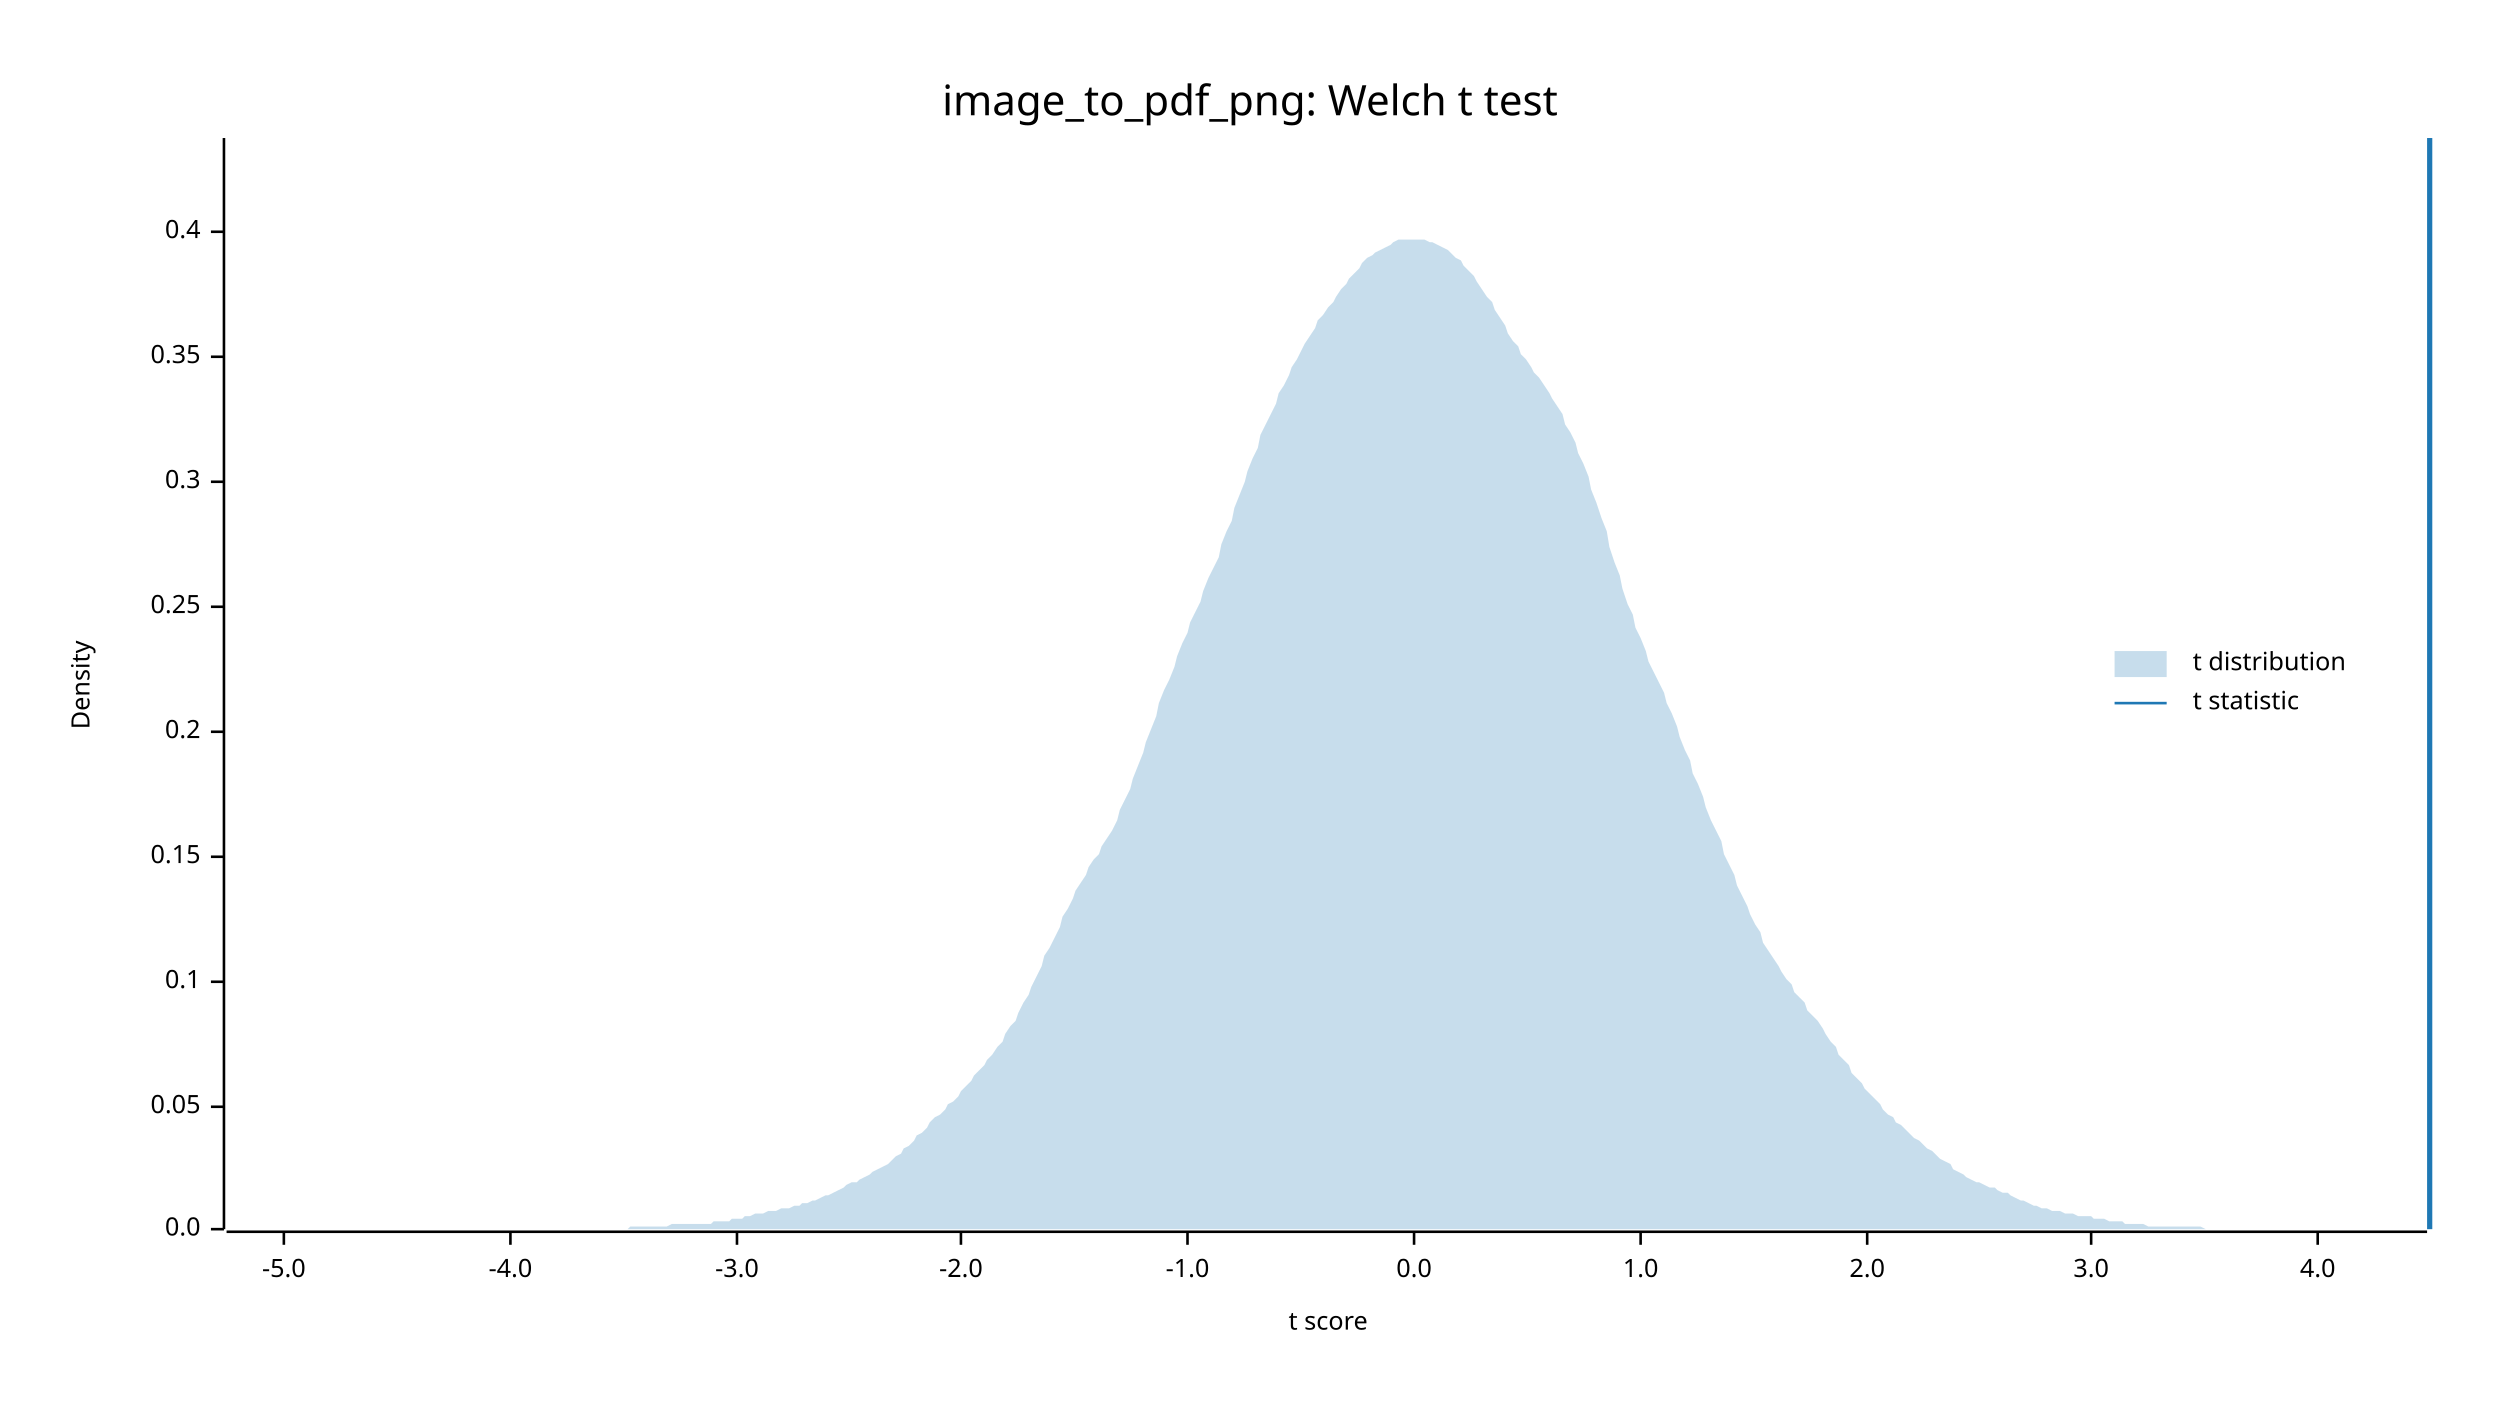
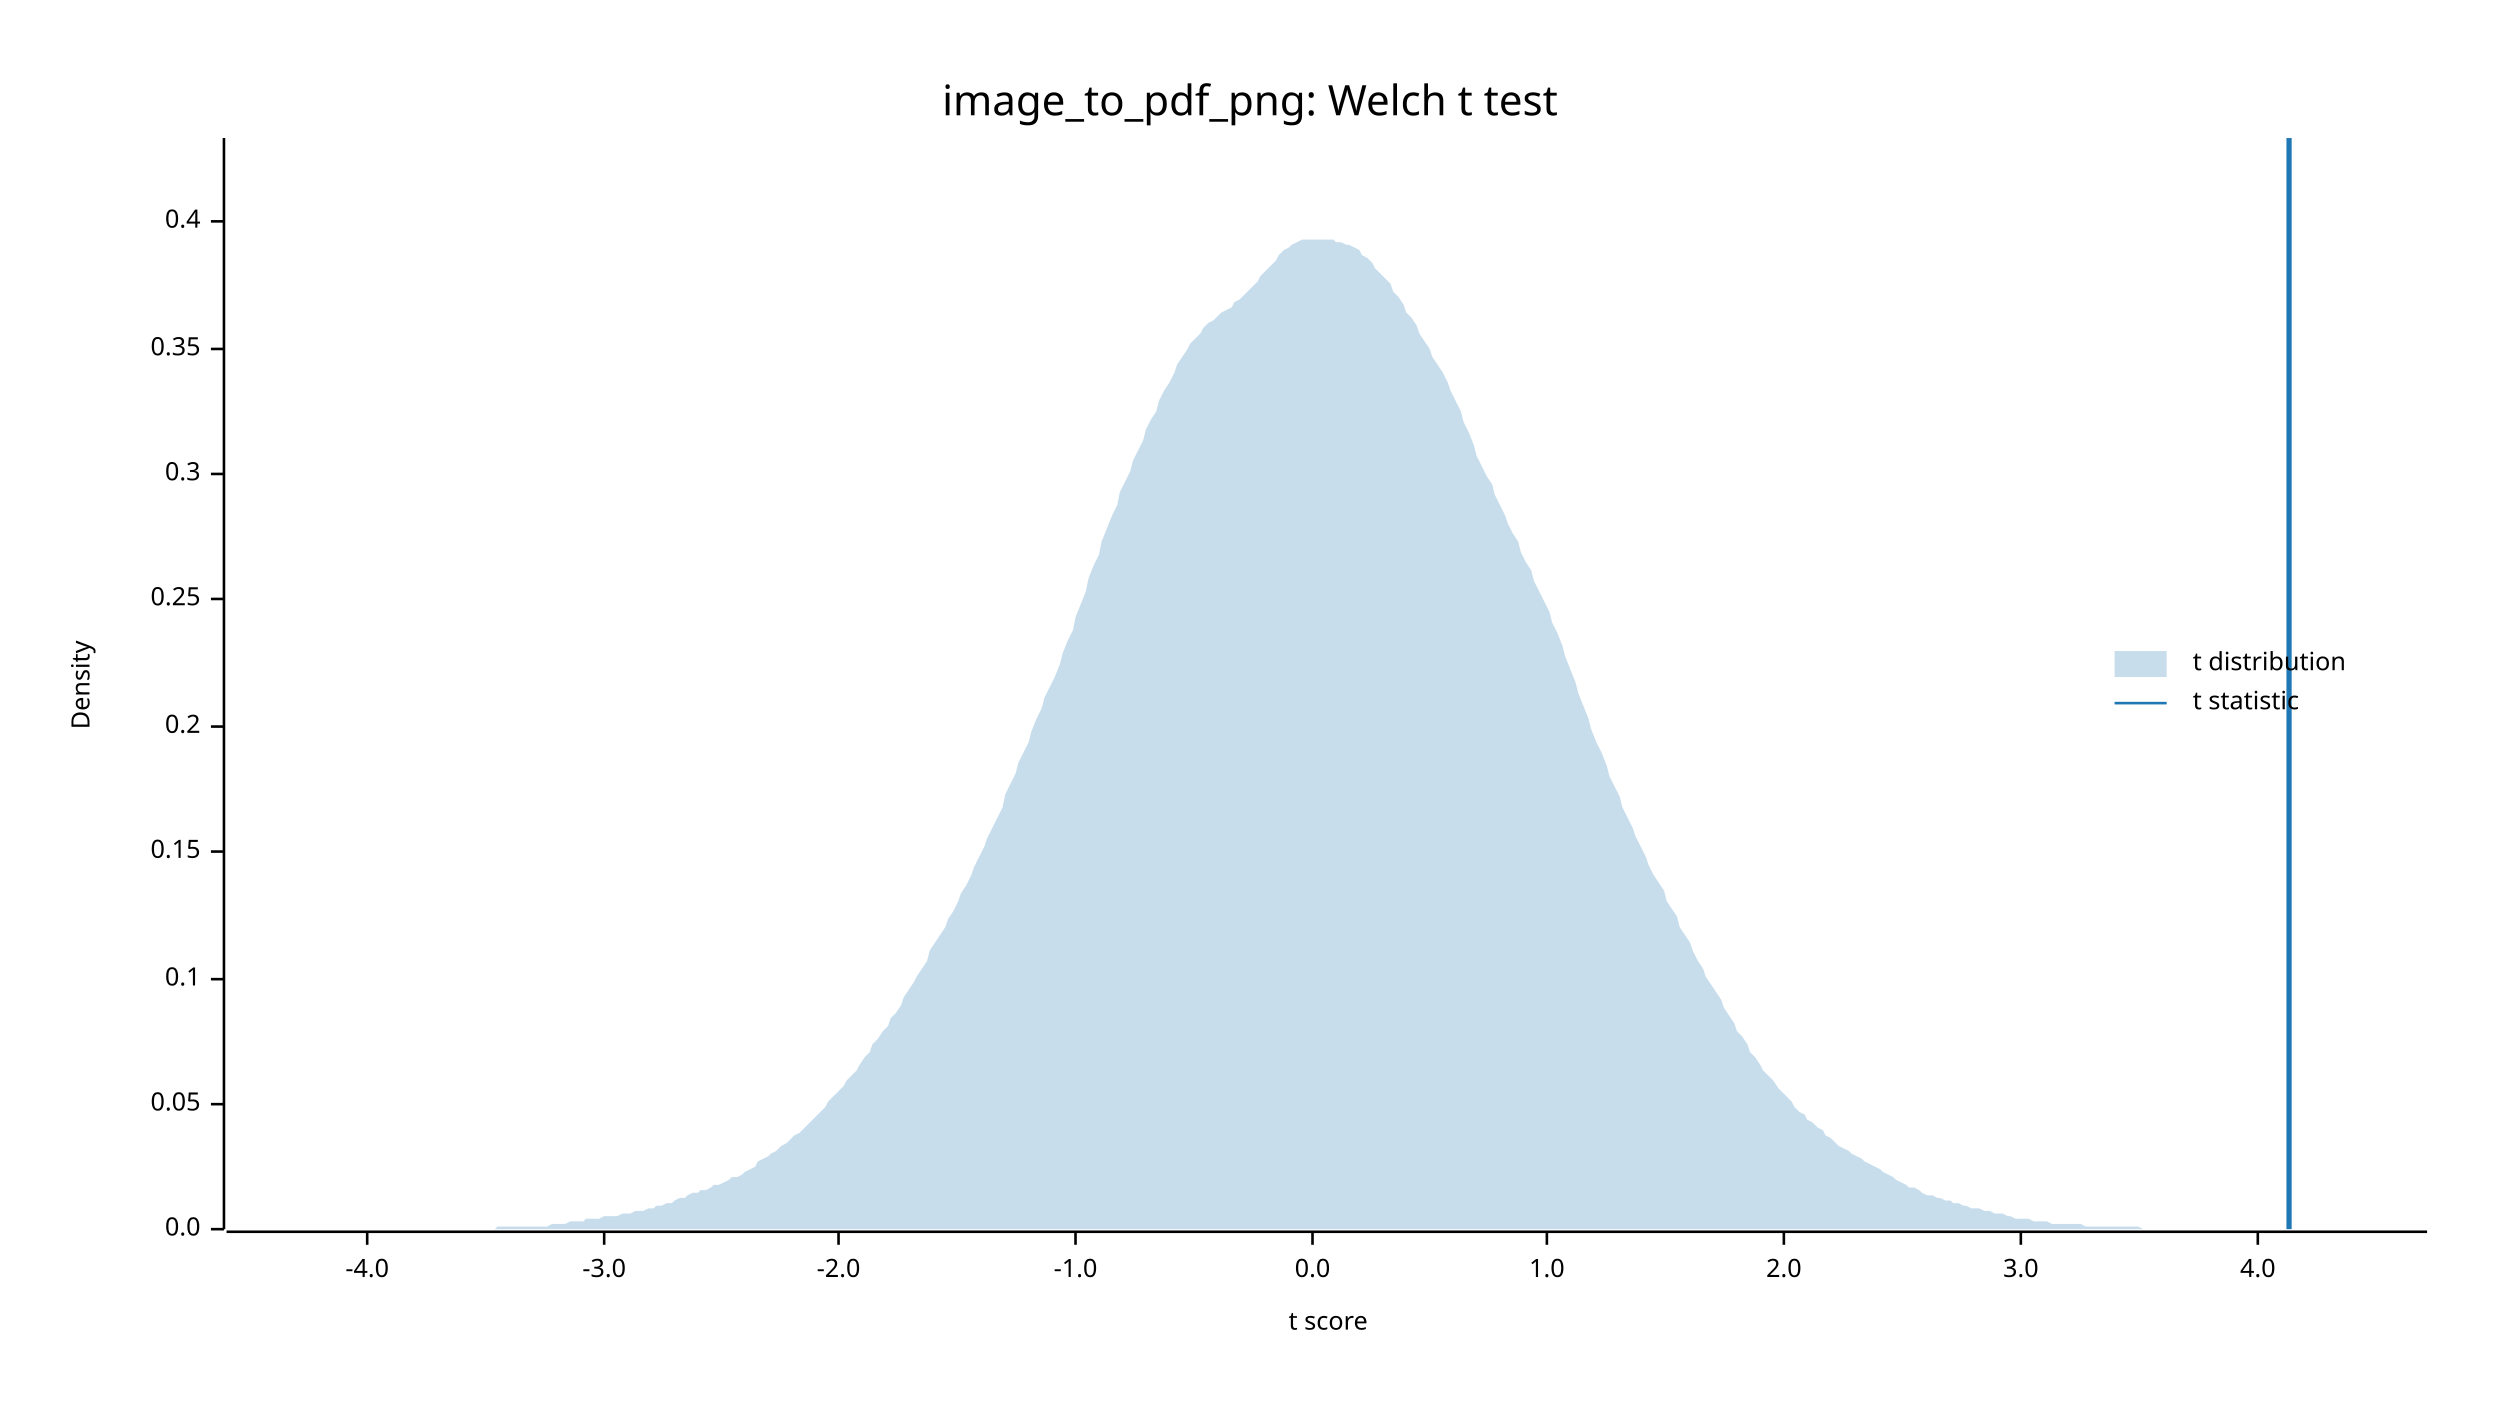
<svg xmlns="http://www.w3.org/2000/svg" width="960" height="540" viewBox="0 0 960 540">
  <text x="480" y="32" dy="0.76em" text-anchor="middle" font-family="sans-serif" font-size="16.129" opacity="1" fill="#000000">
image_to_pdf_png: Welch t test
</text>
  <text x="27" y="263" dy="0.76em" text-anchor="middle" font-family="sans-serif" font-size="9.677" opacity="1" fill="#000000" transform="rotate(270, 27, 263)">
Density
</text>
  <text x="510" y="513" dy="-0.5ex" text-anchor="middle" font-family="sans-serif" font-size="9.677" opacity="1" fill="#000000">
t score
</text>
  <polyline fill="none" opacity="1" stroke="#000000" stroke-width="1" points="86,53 86,472 " />
  <text x="77" y="472" dy="0.5ex" text-anchor="end" font-family="sans-serif" font-size="9.677" opacity="1" fill="#000000">
0.0
</text>
  <polyline fill="none" opacity="1" stroke="#000000" stroke-width="1" points="81,472 86,472 " />
-   <text x="77" y="425" dy="0.5ex" text-anchor="end" font-family="sans-serif" font-size="9.677" opacity="1" fill="#000000">
+   <text x="77" y="424" dy="0.5ex" text-anchor="end" font-family="sans-serif" font-size="9.677" opacity="1" fill="#000000">
0.05
</text>
-   <polyline fill="none" opacity="1" stroke="#000000" stroke-width="1" points="81,425 86,425 " />
-   <text x="77" y="377" dy="0.5ex" text-anchor="end" font-family="sans-serif" font-size="9.677" opacity="1" fill="#000000">
+   <polyline fill="none" opacity="1" stroke="#000000" stroke-width="1" points="81,424 86,424 " />
+   <text x="77" y="376" dy="0.5ex" text-anchor="end" font-family="sans-serif" font-size="9.677" opacity="1" fill="#000000">
0.1
</text>
-   <polyline fill="none" opacity="1" stroke="#000000" stroke-width="1" points="81,377 86,377 " />
-   <text x="77" y="329" dy="0.5ex" text-anchor="end" font-family="sans-serif" font-size="9.677" opacity="1" fill="#000000">
+   <polyline fill="none" opacity="1" stroke="#000000" stroke-width="1" points="81,376 86,376 " />
+   <text x="77" y="327" dy="0.5ex" text-anchor="end" font-family="sans-serif" font-size="9.677" opacity="1" fill="#000000">
0.15
</text>
-   <polyline fill="none" opacity="1" stroke="#000000" stroke-width="1" points="81,329 86,329 " />
-   <text x="77" y="281" dy="0.5ex" text-anchor="end" font-family="sans-serif" font-size="9.677" opacity="1" fill="#000000">
+   <polyline fill="none" opacity="1" stroke="#000000" stroke-width="1" points="81,327 86,327 " />
+   <text x="77" y="279" dy="0.5ex" text-anchor="end" font-family="sans-serif" font-size="9.677" opacity="1" fill="#000000">
0.2
</text>
-   <polyline fill="none" opacity="1" stroke="#000000" stroke-width="1" points="81,281 86,281 " />
-   <text x="77" y="233" dy="0.5ex" text-anchor="end" font-family="sans-serif" font-size="9.677" opacity="1" fill="#000000">
+   <polyline fill="none" opacity="1" stroke="#000000" stroke-width="1" points="81,279 86,279 " />
+   <text x="77" y="230" dy="0.5ex" text-anchor="end" font-family="sans-serif" font-size="9.677" opacity="1" fill="#000000">
0.25
</text>
-   <polyline fill="none" opacity="1" stroke="#000000" stroke-width="1" points="81,233 86,233 " />
-   <text x="77" y="185" dy="0.5ex" text-anchor="end" font-family="sans-serif" font-size="9.677" opacity="1" fill="#000000">
+   <polyline fill="none" opacity="1" stroke="#000000" stroke-width="1" points="81,230 86,230 " />
+   <text x="77" y="182" dy="0.5ex" text-anchor="end" font-family="sans-serif" font-size="9.677" opacity="1" fill="#000000">
0.3
</text>
-   <polyline fill="none" opacity="1" stroke="#000000" stroke-width="1" points="81,185 86,185 " />
-   <text x="77" y="137" dy="0.5ex" text-anchor="end" font-family="sans-serif" font-size="9.677" opacity="1" fill="#000000">
+   <polyline fill="none" opacity="1" stroke="#000000" stroke-width="1" points="81,182 86,182 " />
+   <text x="77" y="134" dy="0.5ex" text-anchor="end" font-family="sans-serif" font-size="9.677" opacity="1" fill="#000000">
0.35
</text>
-   <polyline fill="none" opacity="1" stroke="#000000" stroke-width="1" points="81,137 86,137 " />
-   <text x="77" y="89" dy="0.5ex" text-anchor="end" font-family="sans-serif" font-size="9.677" opacity="1" fill="#000000">
+   <polyline fill="none" opacity="1" stroke="#000000" stroke-width="1" points="81,134 86,134 " />
+   <text x="77" y="85" dy="0.5ex" text-anchor="end" font-family="sans-serif" font-size="9.677" opacity="1" fill="#000000">
0.4
</text>
-   <polyline fill="none" opacity="1" stroke="#000000" stroke-width="1" points="81,89 86,89 " />
+   <polyline fill="none" opacity="1" stroke="#000000" stroke-width="1" points="81,85 86,85 " />
  <polyline fill="none" opacity="1" stroke="#000000" stroke-width="1" points="87,473 932,473 " />
-   <text x="109" y="483" dy="0.76em" text-anchor="middle" font-family="sans-serif" font-size="9.677" opacity="1" fill="#000000">
- -5.0
- </text>
-   <polyline fill="none" opacity="1" stroke="#000000" stroke-width="1" points="109,473 109,478 " />
-   <text x="196" y="483" dy="0.76em" text-anchor="middle" font-family="sans-serif" font-size="9.677" opacity="1" fill="#000000">
+   <text x="141" y="483" dy="0.76em" text-anchor="middle" font-family="sans-serif" font-size="9.677" opacity="1" fill="#000000">
-4.0
</text>
-   <polyline fill="none" opacity="1" stroke="#000000" stroke-width="1" points="196,473 196,478 " />
-   <text x="283" y="483" dy="0.76em" text-anchor="middle" font-family="sans-serif" font-size="9.677" opacity="1" fill="#000000">
+   <polyline fill="none" opacity="1" stroke="#000000" stroke-width="1" points="141,473 141,478 " />
+   <text x="232" y="483" dy="0.76em" text-anchor="middle" font-family="sans-serif" font-size="9.677" opacity="1" fill="#000000">
-3.0
</text>
-   <polyline fill="none" opacity="1" stroke="#000000" stroke-width="1" points="283,473 283,478 " />
-   <text x="369" y="483" dy="0.76em" text-anchor="middle" font-family="sans-serif" font-size="9.677" opacity="1" fill="#000000">
+   <polyline fill="none" opacity="1" stroke="#000000" stroke-width="1" points="232,473 232,478 " />
+   <text x="322" y="483" dy="0.76em" text-anchor="middle" font-family="sans-serif" font-size="9.677" opacity="1" fill="#000000">
-2.0
</text>
-   <polyline fill="none" opacity="1" stroke="#000000" stroke-width="1" points="369,473 369,478 " />
-   <text x="456" y="483" dy="0.76em" text-anchor="middle" font-family="sans-serif" font-size="9.677" opacity="1" fill="#000000">
+   <polyline fill="none" opacity="1" stroke="#000000" stroke-width="1" points="322,473 322,478 " />
+   <text x="413" y="483" dy="0.76em" text-anchor="middle" font-family="sans-serif" font-size="9.677" opacity="1" fill="#000000">
-1.0
</text>
-   <polyline fill="none" opacity="1" stroke="#000000" stroke-width="1" points="456,473 456,478 " />
-   <text x="543" y="483" dy="0.76em" text-anchor="middle" font-family="sans-serif" font-size="9.677" opacity="1" fill="#000000">
+   <polyline fill="none" opacity="1" stroke="#000000" stroke-width="1" points="413,473 413,478 " />
+   <text x="504" y="483" dy="0.76em" text-anchor="middle" font-family="sans-serif" font-size="9.677" opacity="1" fill="#000000">
0.0
</text>
-   <polyline fill="none" opacity="1" stroke="#000000" stroke-width="1" points="543,473 543,478 " />
-   <text x="630" y="483" dy="0.76em" text-anchor="middle" font-family="sans-serif" font-size="9.677" opacity="1" fill="#000000">
+   <polyline fill="none" opacity="1" stroke="#000000" stroke-width="1" points="504,473 504,478 " />
+   <text x="594" y="483" dy="0.76em" text-anchor="middle" font-family="sans-serif" font-size="9.677" opacity="1" fill="#000000">
1.0
</text>
-   <polyline fill="none" opacity="1" stroke="#000000" stroke-width="1" points="630,473 630,478 " />
-   <text x="717" y="483" dy="0.76em" text-anchor="middle" font-family="sans-serif" font-size="9.677" opacity="1" fill="#000000">
+   <polyline fill="none" opacity="1" stroke="#000000" stroke-width="1" points="594,473 594,478 " />
+   <text x="685" y="483" dy="0.76em" text-anchor="middle" font-family="sans-serif" font-size="9.677" opacity="1" fill="#000000">
2.0
</text>
-   <polyline fill="none" opacity="1" stroke="#000000" stroke-width="1" points="717,473 717,478 " />
-   <text x="803" y="483" dy="0.76em" text-anchor="middle" font-family="sans-serif" font-size="9.677" opacity="1" fill="#000000">
+   <polyline fill="none" opacity="1" stroke="#000000" stroke-width="1" points="685,473 685,478 " />
+   <text x="776" y="483" dy="0.76em" text-anchor="middle" font-family="sans-serif" font-size="9.677" opacity="1" fill="#000000">
3.0
</text>
-   <polyline fill="none" opacity="1" stroke="#000000" stroke-width="1" points="803,473 803,478 " />
-   <text x="890" y="483" dy="0.76em" text-anchor="middle" font-family="sans-serif" font-size="9.677" opacity="1" fill="#000000">
+   <polyline fill="none" opacity="1" stroke="#000000" stroke-width="1" points="776,473 776,478 " />
+   <text x="867" y="483" dy="0.76em" text-anchor="middle" font-family="sans-serif" font-size="9.677" opacity="1" fill="#000000">
4.0
</text>
-   <polyline fill="none" opacity="1" stroke="#000000" stroke-width="1" points="890,473 890,478 " />
-   <polygon opacity="0.25" fill="#1F78B4" points="87,472 88,472 90,472 92,472 93,472 95,472 97,472 98,472 100,472 102,472 103,472 105,472 107,472 109,472 110,472 112,472 114,472 115,472 117,472 119,472 120,472 122,472 124,472 125,472 127,472 129,472 131,472 132,472 134,472 136,472 137,472 139,472 141,472 142,472 144,472 146,472 147,472 149,472 151,472 153,472 154,472 156,472 158,472 159,472 161,472 163,472 164,472 166,472 168,472 169,472 171,472 173,472 175,472 176,472 178,472 180,472 181,472 183,472 185,472 186,472 188,472 190,472 191,472 193,472 195,472 197,472 198,472 200,472 202,472 203,472 205,472 207,472 208,472 210,472 212,472 214,472 215,472 217,472 219,472 220,472 222,472 224,472 225,472 227,472 229,472 230,472 232,472 234,472 236,472 237,472 239,472 241,472 242,471 244,471 246,471 247,471 249,471 251,471 252,471 254,471 256,471 258,470 259,470 261,470 263,470 264,470 266,470 268,470 269,470 271,470 273,470 274,469 276,469 278,469 280,469 281,468 283,468 285,468 286,467 288,467 290,466 291,466 293,466 295,465 296,465 298,465 300,464 302,464 303,464 305,463 307,463 308,462 310,462 312,461 313,461 315,460 317,459 318,459 320,458 322,457 324,456 325,455 327,454 329,454 330,453 332,452 334,451 335,450 337,449 339,448 341,447 342,446 344,444 346,443 347,441 349,440 351,438 352,436 354,435 356,433 357,431 359,429 361,428 363,426 364,424 366,423 368,421 369,419 371,417 373,415 374,413 376,411 378,409 379,407 381,405 383,402 385,400 386,397 388,394 390,392 391,389 393,385 395,382 396,379 398,375 400,371 401,367 403,364 405,360 407,356 408,352 410,349 412,345 413,342 415,339 417,336 418,333 420,330 422,328 423,325 425,322 427,319 429,315 430,311 432,307 434,303 435,299 437,294 439,289 440,285 442,280 444,275 445,270 447,265 449,261 451,256 452,252 454,247 456,243 457,239 459,235 461,231 462,227 464,222 466,218 468,214 469,209 471,204 473,200 474,195 476,190 478,185 479,181 481,176 483,172 484,167 486,163 488,159 490,155 491,151 493,148 495,144 496,141 498,138 500,134 501,132 503,129 505,126 506,123 508,121 510,118 512,116 513,114 515,111 517,109 518,107 520,105 522,103 523,101 525,99 527,98 528,97 530,96 532,95 534,94 535,93 537,92 539,92 540,92 542,92 544,92 545,92 547,92 549,93 550,93 552,94 554,95 556,96 557,97 559,99 561,100 562,102 564,104 566,106 567,108 569,111 571,114 573,116 574,119 576,122 578,125 579,128 581,131 583,133 584,136 586,138 588,141 589,143 591,145 593,148 595,151 596,153 598,156 600,159 601,163 603,166 605,170 606,174 608,178 610,183 611,188 613,193 615,199 617,204 618,210 620,216 622,221 623,226 625,232 627,236 628,241 630,245 632,250 633,254 635,258 637,262 639,266 640,270 642,274 644,279 645,283 647,288 649,292 650,297 652,301 654,306 655,310 657,315 659,319 661,323 662,328 664,332 666,336 667,340 669,344 671,348 672,351 674,355 676,358 677,362 679,365 681,368 683,371 684,373 686,376 688,378 689,381 691,383 693,385 694,388 696,390 698,392 700,395 701,397 703,400 705,402 706,405 708,407 710,409 711,412 713,414 715,416 716,418 718,420 720,422 722,424 723,426 725,428 727,429 728,431 730,432 732,434 733,435 735,437 737,438 738,439 740,441 742,442 744,444 745,445 747,446 749,447 750,449 752,450 754,451 755,452 757,453 759,454 760,454 762,455 764,456 766,456 767,457 769,458 771,458 772,459 774,460 776,461 777,461 779,462 781,463 782,463 784,464 786,464 788,465 789,465 791,465 793,466 794,466 796,466 798,467 799,467 801,467 803,467 804,468 806,468 808,468 810,469 811,469 813,469 815,469 816,470 818,470 820,470 821,470 823,470 825,471 827,471 828,471 830,471 832,471 833,471 835,471 837,471 838,471 840,471 842,471 843,471 845,471 847,472 849,472 850,472 852,472 854,472 855,472 857,472 859,472 860,472 862,472 864,472 865,472 867,472 869,472 871,472 872,472 874,472 876,472 877,472 879,472 881,472 882,472 884,472 886,472 887,472 889,472 891,472 893,472 894,472 896,472 898,472 899,472 901,472 903,472 904,472 906,472 908,472 909,472 911,472 913,472 915,472 916,472 918,472 920,472 921,472 923,472 925,472 926,472 928,472 930,472 932,472 932,472 87,472 " />
-   <polyline fill="none" opacity="1" stroke="#1F78B4" stroke-width="2" points="933,472 933,53 " />
+   <polyline fill="none" opacity="1" stroke="#000000" stroke-width="1" points="867,473 867,478 " />
+   <polygon opacity="0.25" fill="#1F78B4" points="87,472 88,472 90,472 92,472 93,472 95,472 97,472 98,472 100,472 102,472 103,472 105,472 107,472 109,472 110,472 112,472 114,472 115,472 117,472 119,472 120,472 122,472 124,472 125,472 127,472 129,472 131,472 132,472 134,472 136,472 137,472 139,472 141,472 142,472 144,472 146,472 147,472 149,472 151,472 153,472 154,472 156,472 158,472 159,472 161,472 163,472 164,472 166,472 168,472 169,472 171,472 173,472 175,472 176,472 178,472 180,472 181,472 183,472 185,472 186,472 188,472 190,472 191,471 193,471 195,471 197,471 198,471 200,471 202,471 203,471 205,471 207,471 208,471 210,471 212,470 214,470 215,470 217,470 219,469 220,469 222,469 224,469 225,468 227,468 229,468 230,468 232,467 234,467 236,467 237,467 239,466 241,466 242,466 244,465 246,465 247,465 249,464 251,464 252,463 254,463 256,462 258,462 259,461 261,460 263,460 264,459 266,458 268,458 269,457 271,457 273,456 274,455 276,455 278,454 280,453 281,452 283,452 285,451 286,450 288,449 290,448 291,446 293,445 295,444 296,443 298,442 300,440 302,439 303,438 305,436 307,435 308,434 310,432 312,430 313,429 315,427 317,425 318,423 320,421 322,419 324,417 325,415 327,413 329,411 330,409 332,406 334,404 335,401 337,399 339,396 341,394 342,391 344,389 346,386 347,383 349,380 351,377 352,375 354,372 356,369 357,365 359,362 361,359 363,356 364,353 366,350 368,346 369,343 371,340 373,336 374,333 376,329 378,325 379,322 381,318 383,314 385,310 386,305 388,301 390,297 391,293 393,289 395,285 396,281 398,276 400,272 401,268 403,264 405,260 407,255 408,251 410,246 412,242 413,237 415,232 417,227 418,222 420,217 422,213 423,208 425,203 427,198 429,194 430,189 432,185 434,181 435,177 437,173 439,169 440,165 442,161 444,158 445,154 447,150 449,147 451,143 452,140 454,137 456,134 457,132 459,130 461,128 462,126 464,124 466,123 468,121 469,120 471,119 473,118 474,116 476,115 478,113 479,112 481,110 483,108 484,106 486,104 488,102 490,100 491,98 493,96 495,95 496,94 498,93 500,92 501,92 503,92 505,92 506,92 508,92 510,92 512,92 513,93 515,93 517,94 518,94 520,95 522,96 523,98 525,99 527,101 528,103 530,105 532,107 534,109 535,112 537,114 539,117 540,120 542,122 544,125 545,128 547,131 549,134 550,137 552,140 554,143 556,147 557,150 559,154 561,158 562,162 564,166 566,171 567,175 569,179 571,183 573,186 574,190 576,194 578,198 579,201 581,205 583,208 584,212 586,216 588,219 589,223 591,227 593,231 595,235 596,239 598,243 600,248 601,252 603,257 605,262 606,266 608,271 610,276 611,280 613,285 615,289 617,294 618,298 620,302 622,306 623,310 625,314 627,318 628,321 630,325 632,329 633,332 635,336 637,339 639,342 640,346 642,349 644,352 645,356 647,359 649,362 650,365 652,369 654,372 655,375 657,378 659,381 661,384 662,387 664,390 666,393 667,396 669,398 671,401 672,404 674,406 676,409 677,411 679,413 681,415 683,418 684,419 686,421 688,423 689,425 691,427 693,428 694,430 696,431 698,433 700,434 701,436 703,437 705,439 706,440 708,441 710,442 711,443 713,444 715,445 716,446 718,447 720,448 722,449 723,450 725,451 727,452 728,453 730,454 732,455 733,456 735,456 737,457 738,458 740,459 742,459 744,460 745,460 747,461 749,461 750,462 752,462 754,463 755,463 757,464 759,464 760,464 762,465 764,465 766,466 767,466 769,466 771,467 772,467 774,468 776,468 777,468 779,468 781,469 782,469 784,469 786,469 788,470 789,470 791,470 793,470 794,470 796,470 798,470 799,470 801,471 803,471 804,471 806,471 808,471 810,471 811,471 813,471 815,471 816,471 818,471 820,471 821,471 823,472 825,472 827,472 828,472 830,472 832,472 833,472 835,472 837,472 838,472 840,472 842,472 843,472 845,472 847,472 849,472 850,472 852,472 854,472 855,472 857,472 859,472 860,472 862,472 864,472 865,472 867,472 869,472 871,472 872,472 874,472 876,472 877,472 879,472 881,472 882,472 884,472 886,472 887,472 889,472 891,472 893,472 894,472 896,472 898,472 899,472 901,472 903,472 904,472 906,472 908,472 909,472 911,472 913,472 915,472 916,472 918,472 920,472 921,472 923,472 925,472 926,472 928,472 930,472 932,472 932,472 87,472 " />
+   <polyline fill="none" opacity="1" stroke="#1F78B4" stroke-width="2" points="879,472 879,53 " />
  <text x="842" y="250" dy="0.76em" text-anchor="start" font-family="sans-serif" font-size="9.677" opacity="1" fill="#000000">
t distribution
</text>
  <text x="842" y="265" dy="0.76em" text-anchor="start" font-family="sans-serif" font-size="9.677" opacity="1" fill="#000000">
t statistic
</text>
  <rect x="812" y="250" width="20" height="10" opacity="0.25" fill="#1F78B4" stroke="none" />
  <polyline fill="none" opacity="1" stroke="#1F78B4" stroke-width="1" points="812,270 832,270 " />
</svg>
